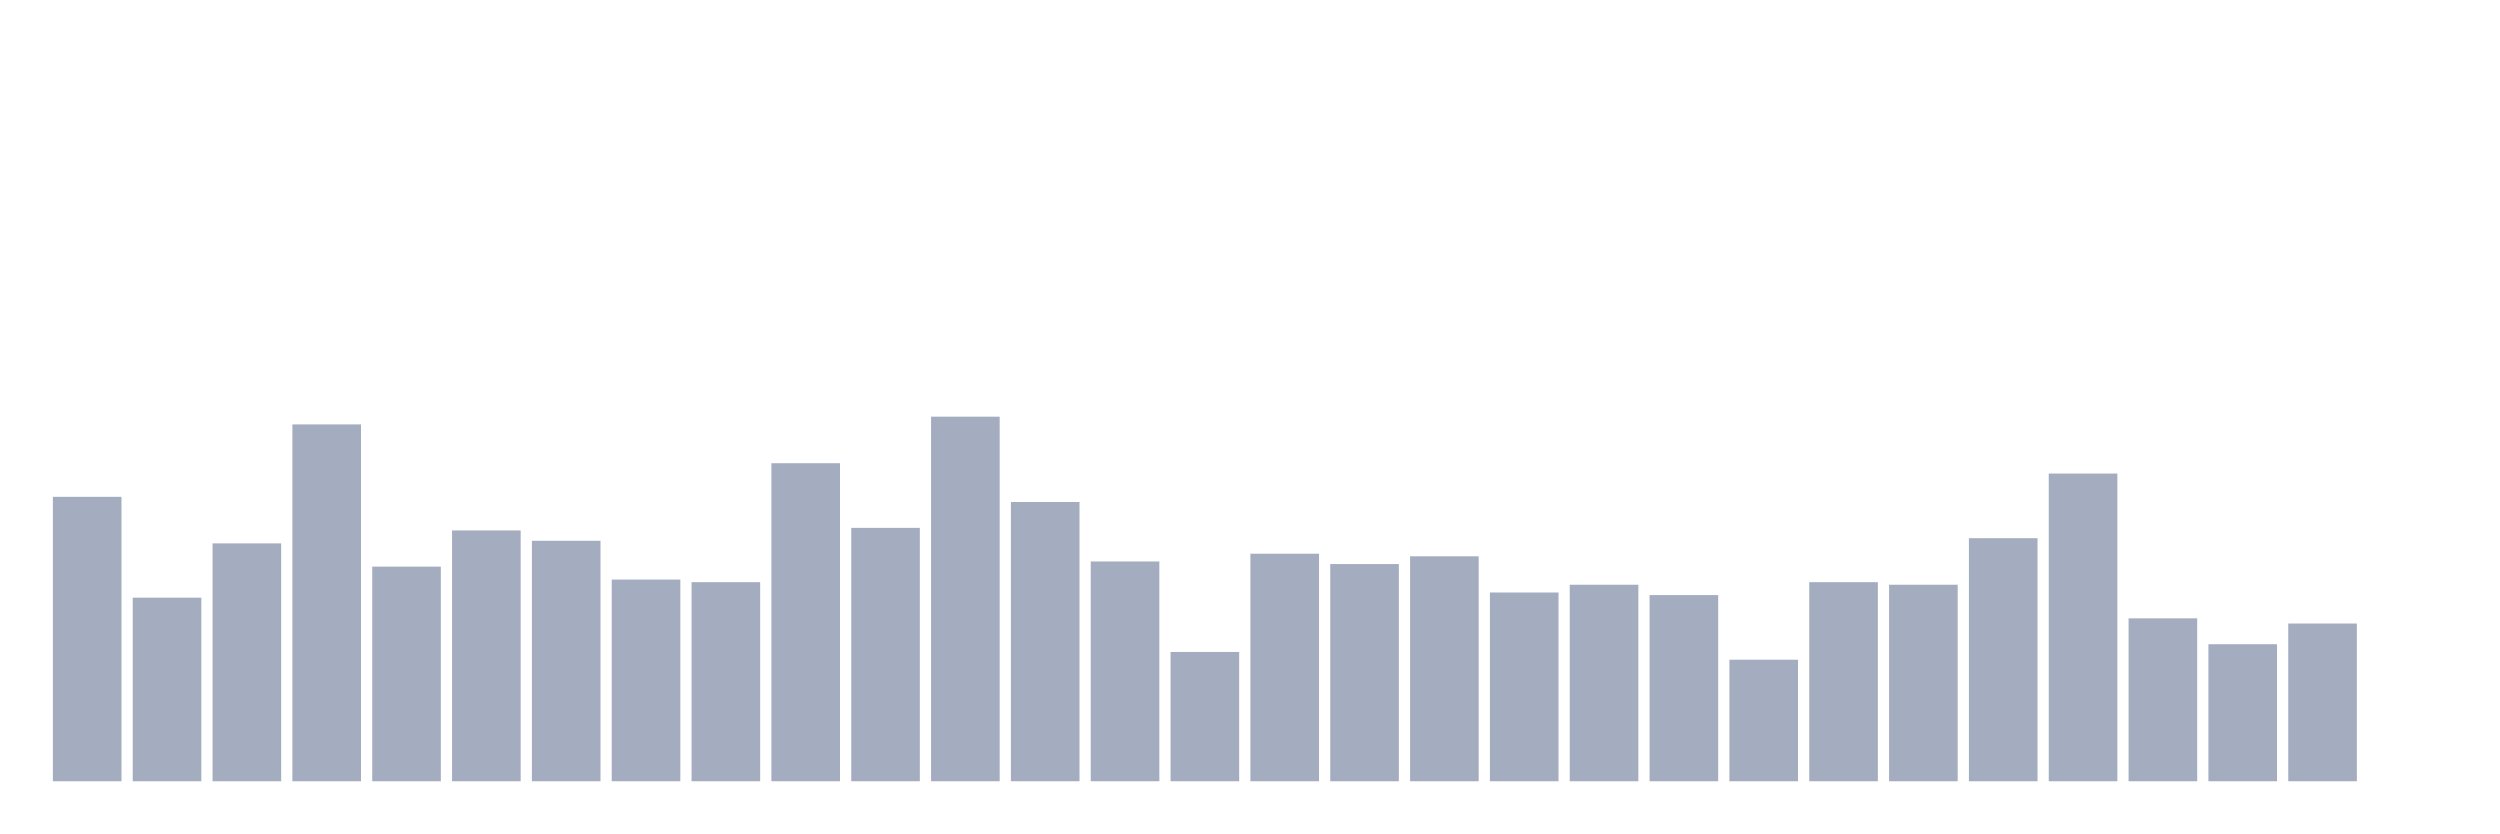
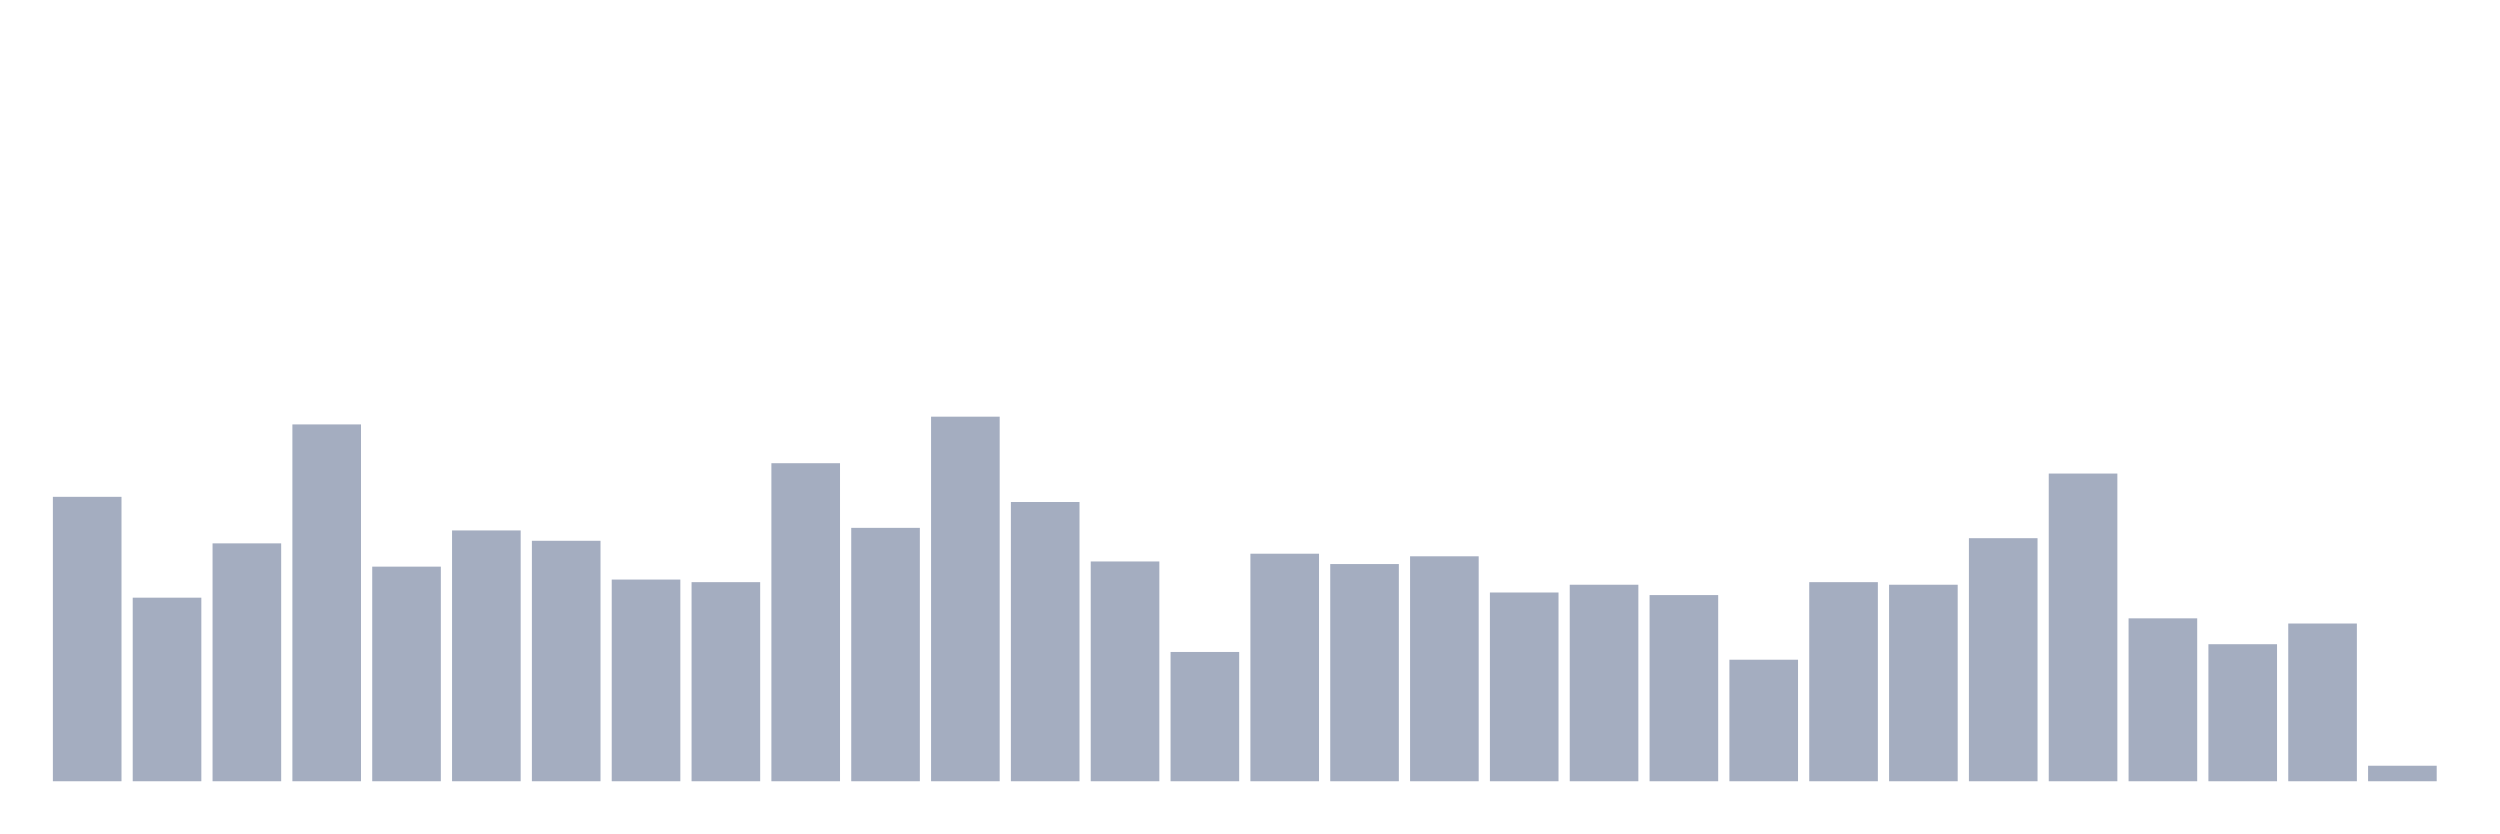
<svg xmlns="http://www.w3.org/2000/svg" viewBox="0 0 480 160">
  <g transform="translate(10,10)">
    <rect class="bar" x="0.153" width="13.175" y="85.39" height="54.61" fill="rgb(164,173,192)" />
    <rect class="bar" x="15.482" width="13.175" y="104.752" height="35.248" fill="rgb(164,173,192)" />
    <rect class="bar" x="30.81" width="13.175" y="94.326" height="45.674" fill="rgb(164,173,192)" />
    <rect class="bar" x="46.138" width="13.175" y="71.489" height="68.511" fill="rgb(164,173,192)" />
    <rect class="bar" x="61.466" width="13.175" y="98.794" height="41.206" fill="rgb(164,173,192)" />
    <rect class="bar" x="76.794" width="13.175" y="91.844" height="48.156" fill="rgb(164,173,192)" />
    <rect class="bar" x="92.123" width="13.175" y="93.83" height="46.17" fill="rgb(164,173,192)" />
    <rect class="bar" x="107.451" width="13.175" y="101.277" height="38.723" fill="rgb(164,173,192)" />
    <rect class="bar" x="122.779" width="13.175" y="101.773" height="38.227" fill="rgb(164,173,192)" />
    <rect class="bar" x="138.107" width="13.175" y="78.936" height="61.064" fill="rgb(164,173,192)" />
    <rect class="bar" x="153.436" width="13.175" y="91.348" height="48.652" fill="rgb(164,173,192)" />
    <rect class="bar" x="168.764" width="13.175" y="70" height="70" fill="rgb(164,173,192)" />
    <rect class="bar" x="184.092" width="13.175" y="86.383" height="53.617" fill="rgb(164,173,192)" />
    <rect class="bar" x="199.42" width="13.175" y="97.801" height="42.199" fill="rgb(164,173,192)" />
    <rect class="bar" x="214.748" width="13.175" y="115.177" height="24.823" fill="rgb(164,173,192)" />
    <rect class="bar" x="230.077" width="13.175" y="96.312" height="43.688" fill="rgb(164,173,192)" />
    <rect class="bar" x="245.405" width="13.175" y="98.298" height="41.702" fill="rgb(164,173,192)" />
    <rect class="bar" x="260.733" width="13.175" y="96.809" height="43.191" fill="rgb(164,173,192)" />
    <rect class="bar" x="276.061" width="13.175" y="103.759" height="36.241" fill="rgb(164,173,192)" />
    <rect class="bar" x="291.39" width="13.175" y="102.27" height="37.73" fill="rgb(164,173,192)" />
    <rect class="bar" x="306.718" width="13.175" y="104.255" height="35.745" fill="rgb(164,173,192)" />
    <rect class="bar" x="322.046" width="13.175" y="116.667" height="23.333" fill="rgb(164,173,192)" />
    <rect class="bar" x="337.374" width="13.175" y="101.773" height="38.227" fill="rgb(164,173,192)" />
    <rect class="bar" x="352.702" width="13.175" y="102.27" height="37.73" fill="rgb(164,173,192)" />
    <rect class="bar" x="368.031" width="13.175" y="93.333" height="46.667" fill="rgb(164,173,192)" />
    <rect class="bar" x="383.359" width="13.175" y="80.922" height="59.078" fill="rgb(164,173,192)" />
    <rect class="bar" x="398.687" width="13.175" y="108.723" height="31.277" fill="rgb(164,173,192)" />
    <rect class="bar" x="414.015" width="13.175" y="113.688" height="26.312" fill="rgb(164,173,192)" />
    <rect class="bar" x="429.344" width="13.175" y="109.716" height="30.284" fill="rgb(164,173,192)" />
-     <rect class="bar" x="444.672" width="13.175" y="140" height="0" fill="rgb(164,173,192)" />
+     <rect class="bar" x="444.672" width="13.175" y="137.021" height="2.979" fill="rgb(164,173,192)" />
  </g>
</svg>
